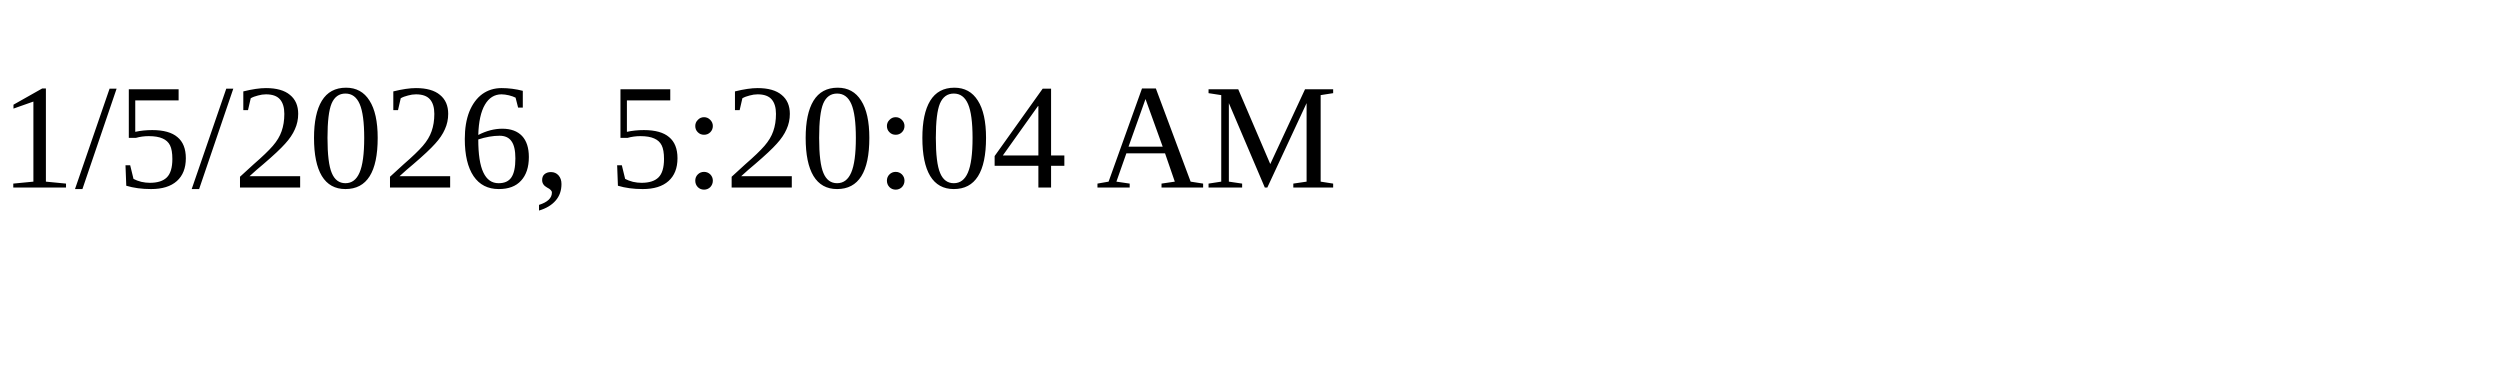
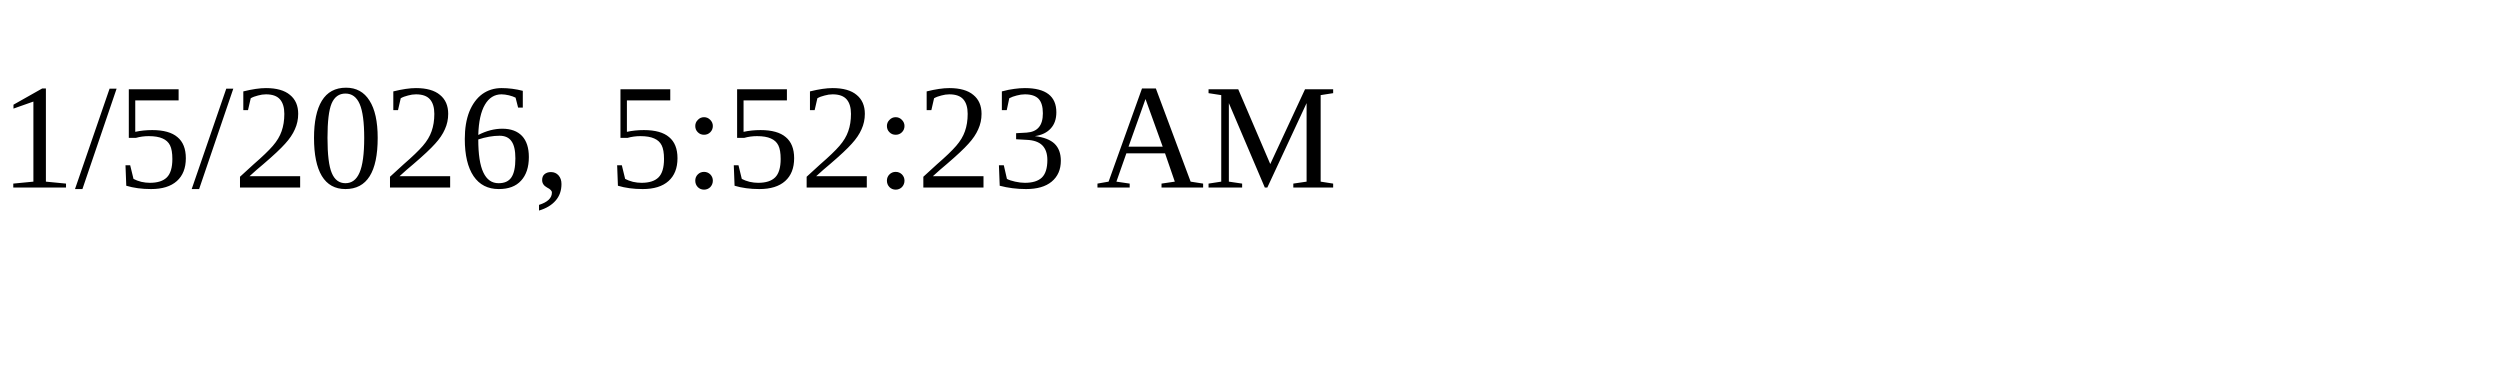
<svg xmlns="http://www.w3.org/2000/svg" height="30" width="200">
-   <text x="0" y="15">1/5/2026, 5:20:04 AM</text>
+   <text x="0" y="15">1/5/2026, 5:52:23 AM</text>
</svg>
